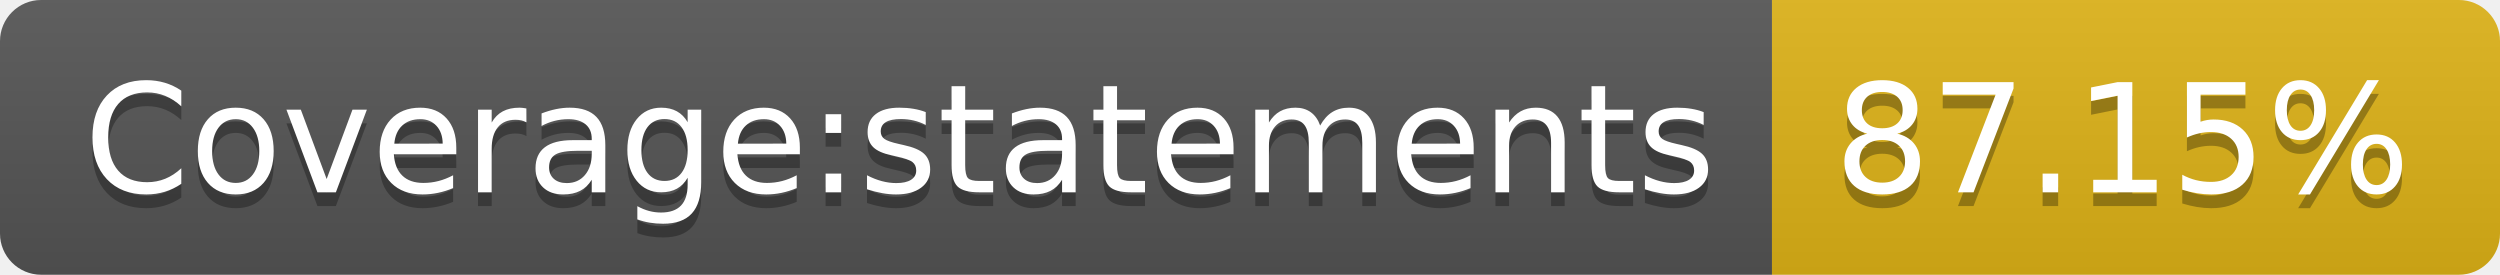
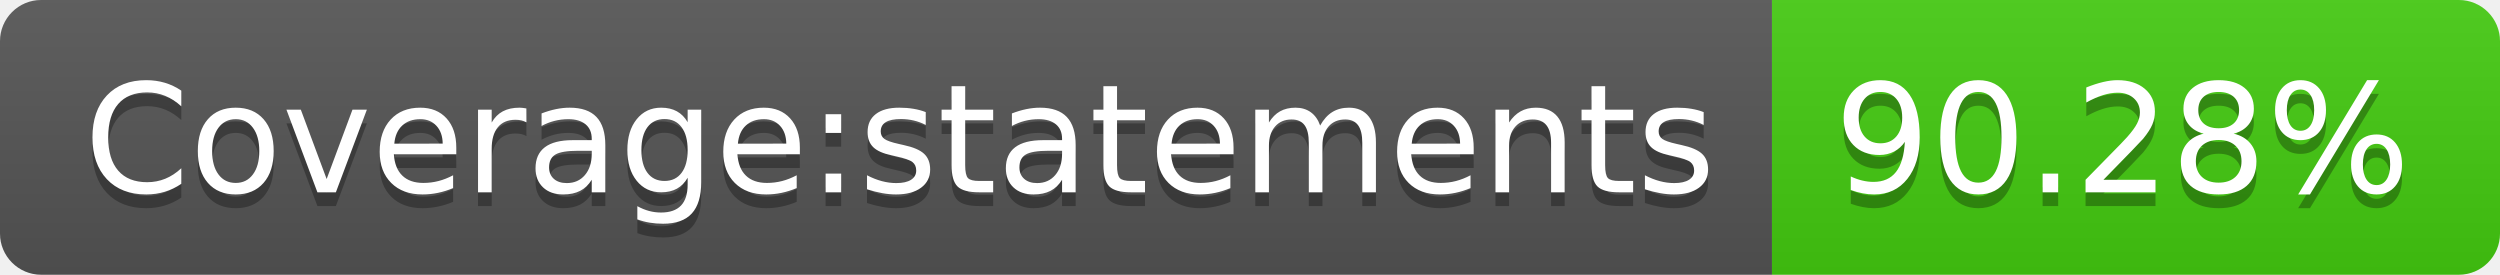
- <svg xmlns="http://www.w3.org/2000/svg" width="182" height="20" role="img" aria-label="Coverage:statements: 87.15%">
+ <svg xmlns="http://www.w3.org/2000/svg" width="182" height="20" role="img" aria-label="Coverage:statements: 90.28%">
  <linearGradient id="s" x2="0" y2="100%">
    <stop offset="0" stop-color="#bbb" stop-opacity=".1" />
    <stop offset="1" stop-opacity=".1" />
  </linearGradient>
  <clipPath id="r">
    <rect width="182" height="20" rx="3" fill="#fff" />
  </clipPath>
  <g clip-path="url(#r)">
    <rect width="129" height="20" fill="#555" />
-     <rect x="129" width="53" height="20" fill="#dfb317" />
+     <rect x="129" width="53" height="20" fill="#4c1" />
    <rect width="182" height="20" fill="url(#s)" />
  </g>
  <g fill="#fff" text-anchor="middle" font-family="Verdana,Geneva,DejaVu Sans,sans-serif" text-rendering="geometricPrecision" font-size="110">
    <text aria-hidden="true" x="655" y="150" fill="#010101" fill-opacity=".3" transform="scale(.1)" textLength="1190">Coverage:statements</text>
    <text x="655" y="140" transform="scale(.1)" fill="#fff" textLength="1190">Coverage:statements</text>
-     <text aria-hidden="true" x="1545" y="150" fill="#010101" fill-opacity=".3" transform="scale(.1)" textLength="430">87.15%</text>
-     <text x="1545" y="140" transform="scale(.1)" fill="#fff" textLength="430">87.15%</text>
+     <text aria-hidden="true" x="1545" y="150" fill="#010101" fill-opacity=".3" transform="scale(.1)" textLength="430">90.28%</text>
+     <text x="1545" y="140" transform="scale(.1)" fill="#fff" textLength="430">90.28%</text>
  </g>
</svg>
